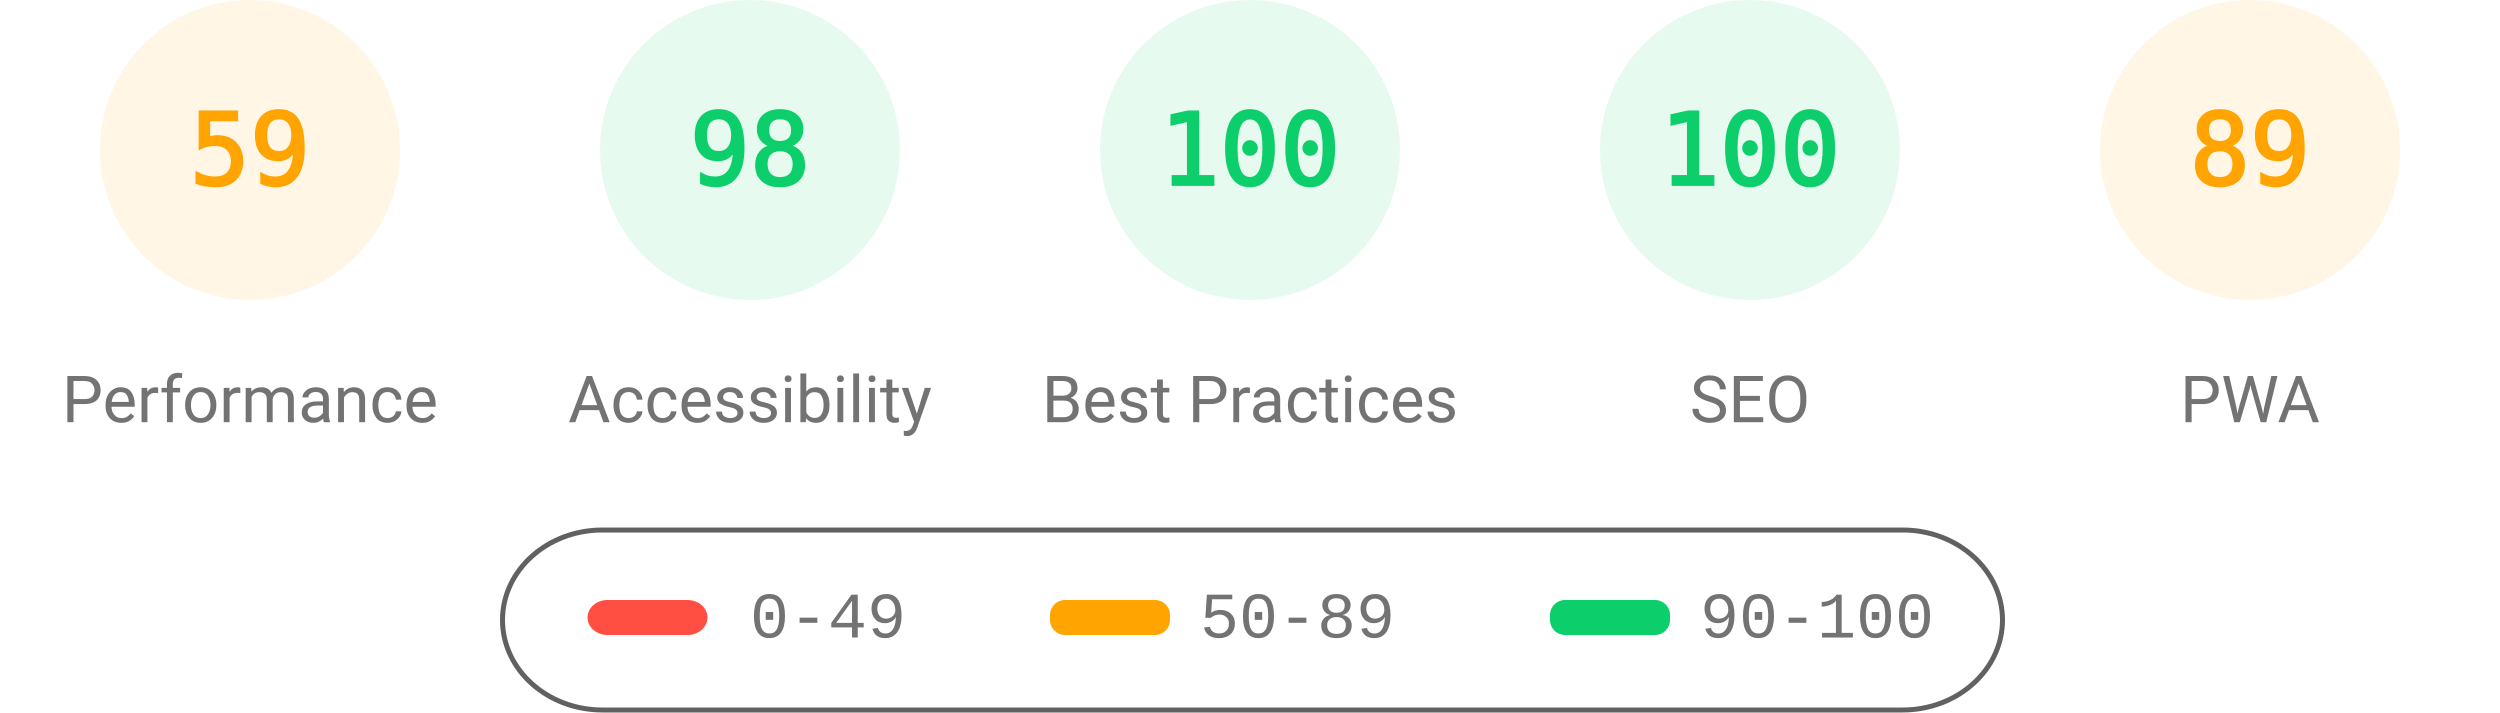
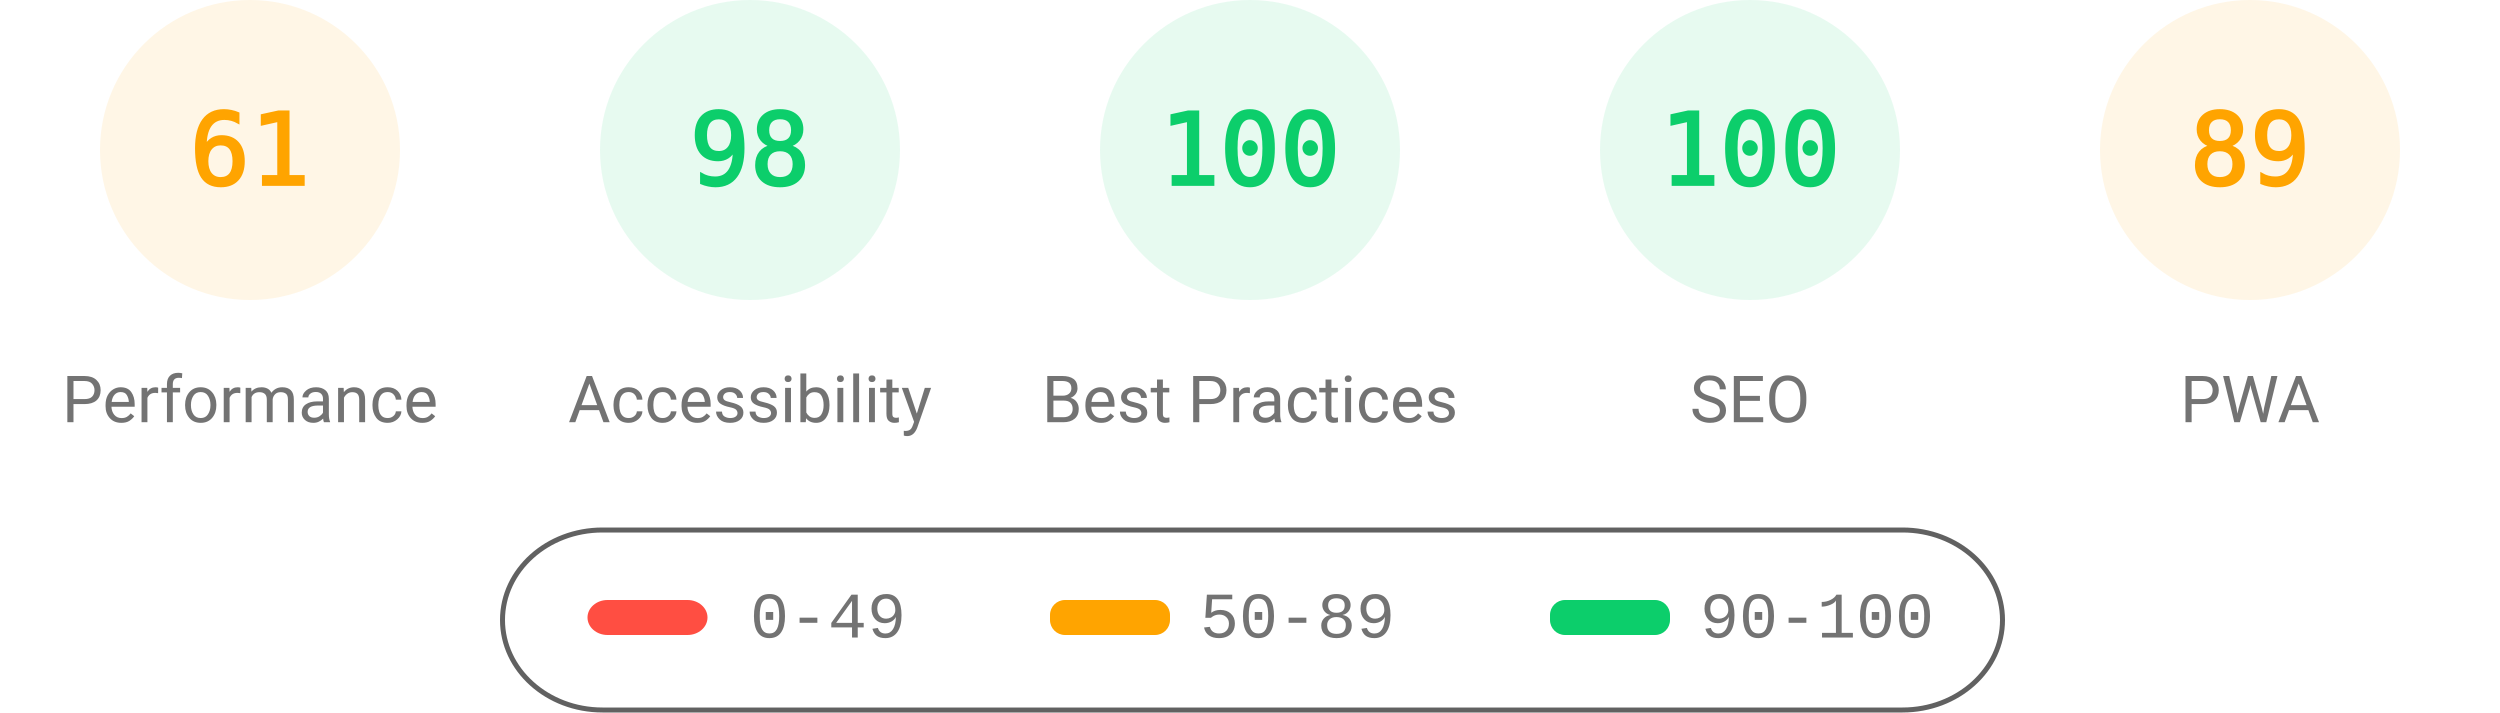
<svg xmlns="http://www.w3.org/2000/svg" fill="none" width="1000" height="285">
  <style>.gauge-base{opacity:.1}.gauge-arc{fill:none;animation-delay:250ms;stroke-linecap:round;transform:rotate(-90deg);transform-origin:100px 60px;animation:load-gauge 1s ease forwards}.guage-text{font-size:40px;font-family:monospace;text-align:center}.guage-red{color:#ff4e42;fill:#ff4e42;stroke:#ff4e42}.guage-orange{color:#ffa400;fill:#ffa400;stroke:#ffa400}.guage-green{color:#0cce6b;fill:#0cce6b;stroke:#0cce6b}.guage-undefined{color:#5c5c5c;fill:#5c5c5c;stroke:#5c5c5c}.guage-title{color:#737373;fill:#737373;stroke:none;font-size:26px;line-height:26px;font-family:Roboto,Halvetica,Arial,sans-serif}@keyframes load-gauge{from{stroke-dasharray:0 352.858}}</style>
  <svg class="guage-div guage-perf guage-orange" viewBox="0 0 200 200" width="200" height="200">
    <circle class="gauge-base" r="56" cx="100" cy="60" stroke-width="8" />
-     <circle class="gauge-arc guage-arc-1" r="56" cx="100" cy="60" stroke-width="8" style="stroke-dasharray:207.596,351.858" />
-     <text class="guage-text" x="100" y="60" alignment-baseline="central" dominant-baseline="central" text-anchor="middle">59</text>
+     <circle class="gauge-arc guage-arc-1" r="56" cx="100" cy="60" stroke-width="8" style="stroke-dasharray:214.633,351.858" />
+     <text class="guage-text" x="100" y="60" alignment-baseline="central" dominant-baseline="central" text-anchor="middle">61</text>
    <text class="guage-title" x="100" y="160" alignment-baseline="central" dominant-baseline="central" text-anchor="middle">Performance</text>
  </svg>
  <svg class="guage-div guage-acc guage-green" viewBox="0 0 200 200" width="200" height="200" x="200">
    <circle class="gauge-base" r="56" cx="100" cy="60" stroke-width="8" />
    <circle class="gauge-arc guage-arc-2" r="56" cx="100" cy="60" stroke-width="8" style="stroke-dasharray:344.821,351.858" />
    <text class="guage-text" x="100" y="60" alignment-baseline="central" dominant-baseline="central" text-anchor="middle">98</text>
    <text class="guage-title" x="100" y="160" alignment-baseline="central" dominant-baseline="central" text-anchor="middle">Accessibility</text>
  </svg>
  <svg class="guage-div guage-best guage-green" viewBox="0 0 200 200" width="200" height="200" x="400">
    <circle class="gauge-base" r="56" cx="100" cy="60" stroke-width="8" />
    <circle class="gauge-arc guage-arc-3" r="56" cx="100" cy="60" stroke-width="8" style="stroke-dasharray:351.858,351.858" />
    <text class="guage-text" x="100" y="60" alignment-baseline="central" dominant-baseline="central" text-anchor="middle">100</text>
    <text class="guage-title" x="100" y="160" alignment-baseline="central" dominant-baseline="central" text-anchor="middle">Best Practices</text>
  </svg>
  <svg class="guage-div guage-seo guage-green" viewBox="0 0 200 200" width="200" height="200" x="600">
    <circle class="gauge-base" r="56" cx="100" cy="60" stroke-width="8" />
    <circle class="gauge-arc guage-arc-4" r="56" cx="100" cy="60" stroke-width="8" style="stroke-dasharray:351.858,351.858" />
    <text class="guage-text" x="100" y="60" alignment-baseline="central" dominant-baseline="central" text-anchor="middle">100</text>
    <text class="guage-title" x="100" y="160" alignment-baseline="central" dominant-baseline="central" text-anchor="middle">SEO</text>
  </svg>
  <svg class="guage-div guage-pwa guage-orange" viewBox="0 0 200 200" width="200" height="200" x="800">
    <circle class="gauge-base" r="56" cx="100" cy="60" stroke-width="8" />
    <circle class="gauge-arc guage-arc-4" r="56" cx="100" cy="60" stroke-width="8" style="stroke-dasharray:313.154,351.858" />
    <text class="guage-text" x="100" y="60" alignment-baseline="central" dominant-baseline="central" text-anchor="middle">89</text>
    <text class="guage-title" x="100" y="160" alignment-baseline="central" dominant-baseline="central" text-anchor="middle">PWA</text>
  </svg>
  <svg width="604" height="76" x="200" y="210">
    <path fill="none" id="canvas_background" d="M-1-1h604v80H-1z" />
    <rect fill-opacity="0" stroke="#616161" stroke-width="2" rx="40" id="svg_2" height="72" width="600" y="2" x="1" fill="#000" />
    <rect stroke="#000" rx="8" id="svg_3" height="14" width="48" y="30" x="35" stroke-opacity="null" stroke-width="0" fill="#ff4e42" />
    <rect stroke="#000" rx="6" id="svg_4" height="14" width="48" y="30" x="220" stroke-opacity="null" stroke-width="0" fill="#ffa400" />
    <rect stroke="#000" rx="6" id="svg_5" height="14" width="48" y="30" x="420" stroke-opacity="null" stroke-width="0" fill="#0cce6b" />
    <text xml:space="preserve" text-anchor="start" font-family="'Courier New', Courier, monospace" font-size="26" id="svg_6" y="45" x="100" stroke-opacity="null" stroke-width="0" stroke="#000" fill="#737373">0-49</text>
    <text xml:space="preserve" text-anchor="start" font-family="'Courier New', Courier, monospace" font-size="26" id="svg_7" y="45" x="280" stroke-opacity="null" stroke-width="0" stroke="#000" fill="#737373">50-89</text>
    <text xml:space="preserve" text-anchor="start" font-family="'Courier New', Courier, monospace" font-size="26" id="svg_8" y="45" x="480" stroke-opacity="null" stroke-width="0" stroke="#000" fill="#737373">90-100</text>
  </svg>
</svg>
